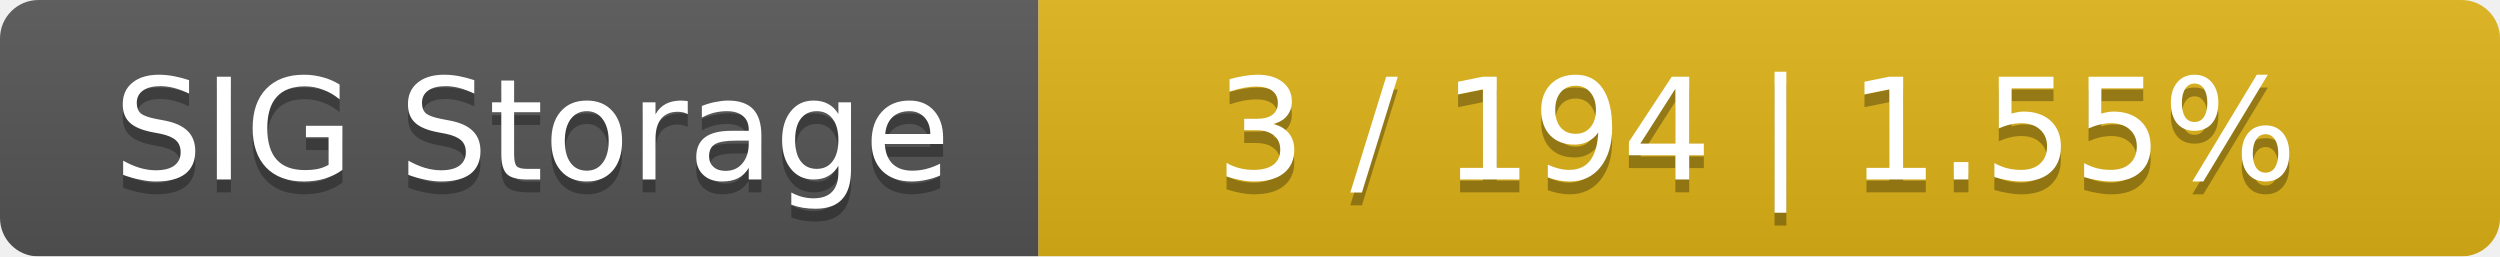
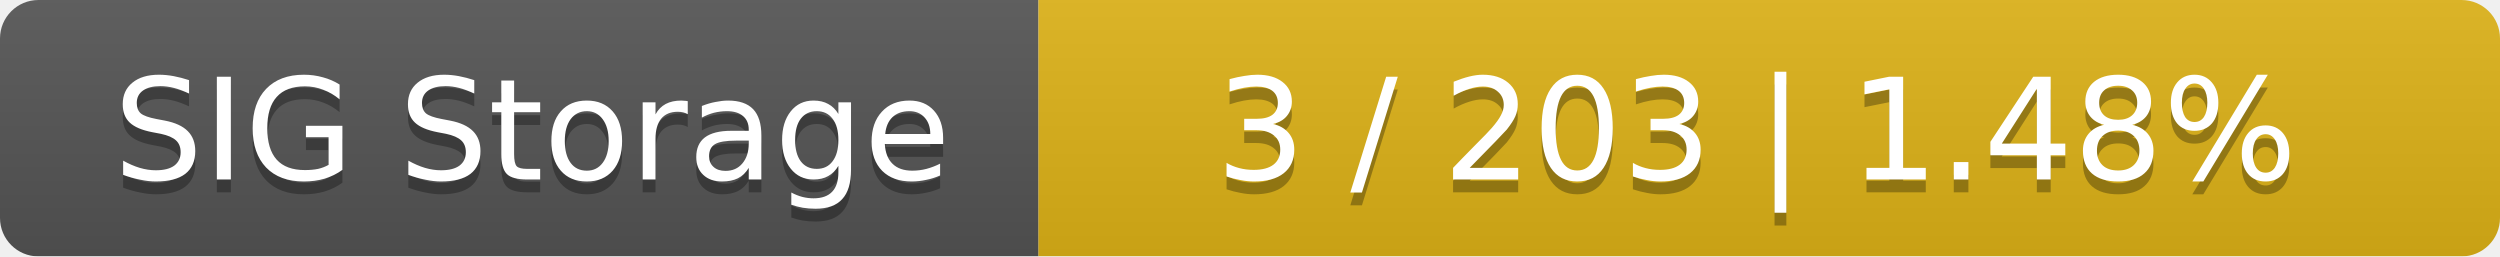
<svg xmlns="http://www.w3.org/2000/svg" width="195" height="20">
  <linearGradient id="smooth" x2="0" y2="100%">
    <stop offset="0" stop-color="#bbb" stop-opacity=".1" />
    <stop offset="1" stop-opacity=".1" />
  </linearGradient>
  <mask id="round">
    <rect width="195" height="20" rx="3" fill="#fff" />
  </mask>
  <g mask="url(#round)">
    <rect width="81" height="20" fill="#555" />
    <rect x="81" width="114" height="20" fill="#dfb317" />
    <rect width="195" height="20" fill="url(#smooth)" />
  </g>
  <g fill="#fff" text-anchor="middle" font-family="DejaVu Sans,Verdana,Geneva,sans-serif" font-size="11">
    <text x="41.5" y="15" fill="#010101" fill-opacity=".3">SIG Storage</text>
    <text x="41.5" y="14">SIG Storage</text>
-     <text x="137" y="15" fill="#010101" fill-opacity=".3">3 / 194    |    1.55%</text>
-     <text x="137" y="14">3 / 194    |    1.55%</text>
+     <text x="137" y="15" fill="#010101" fill-opacity=".3">3 / 203    |    1.48%</text>
+     <text x="137" y="14">3 / 203    |    1.48%</text>
  </g>
</svg>
